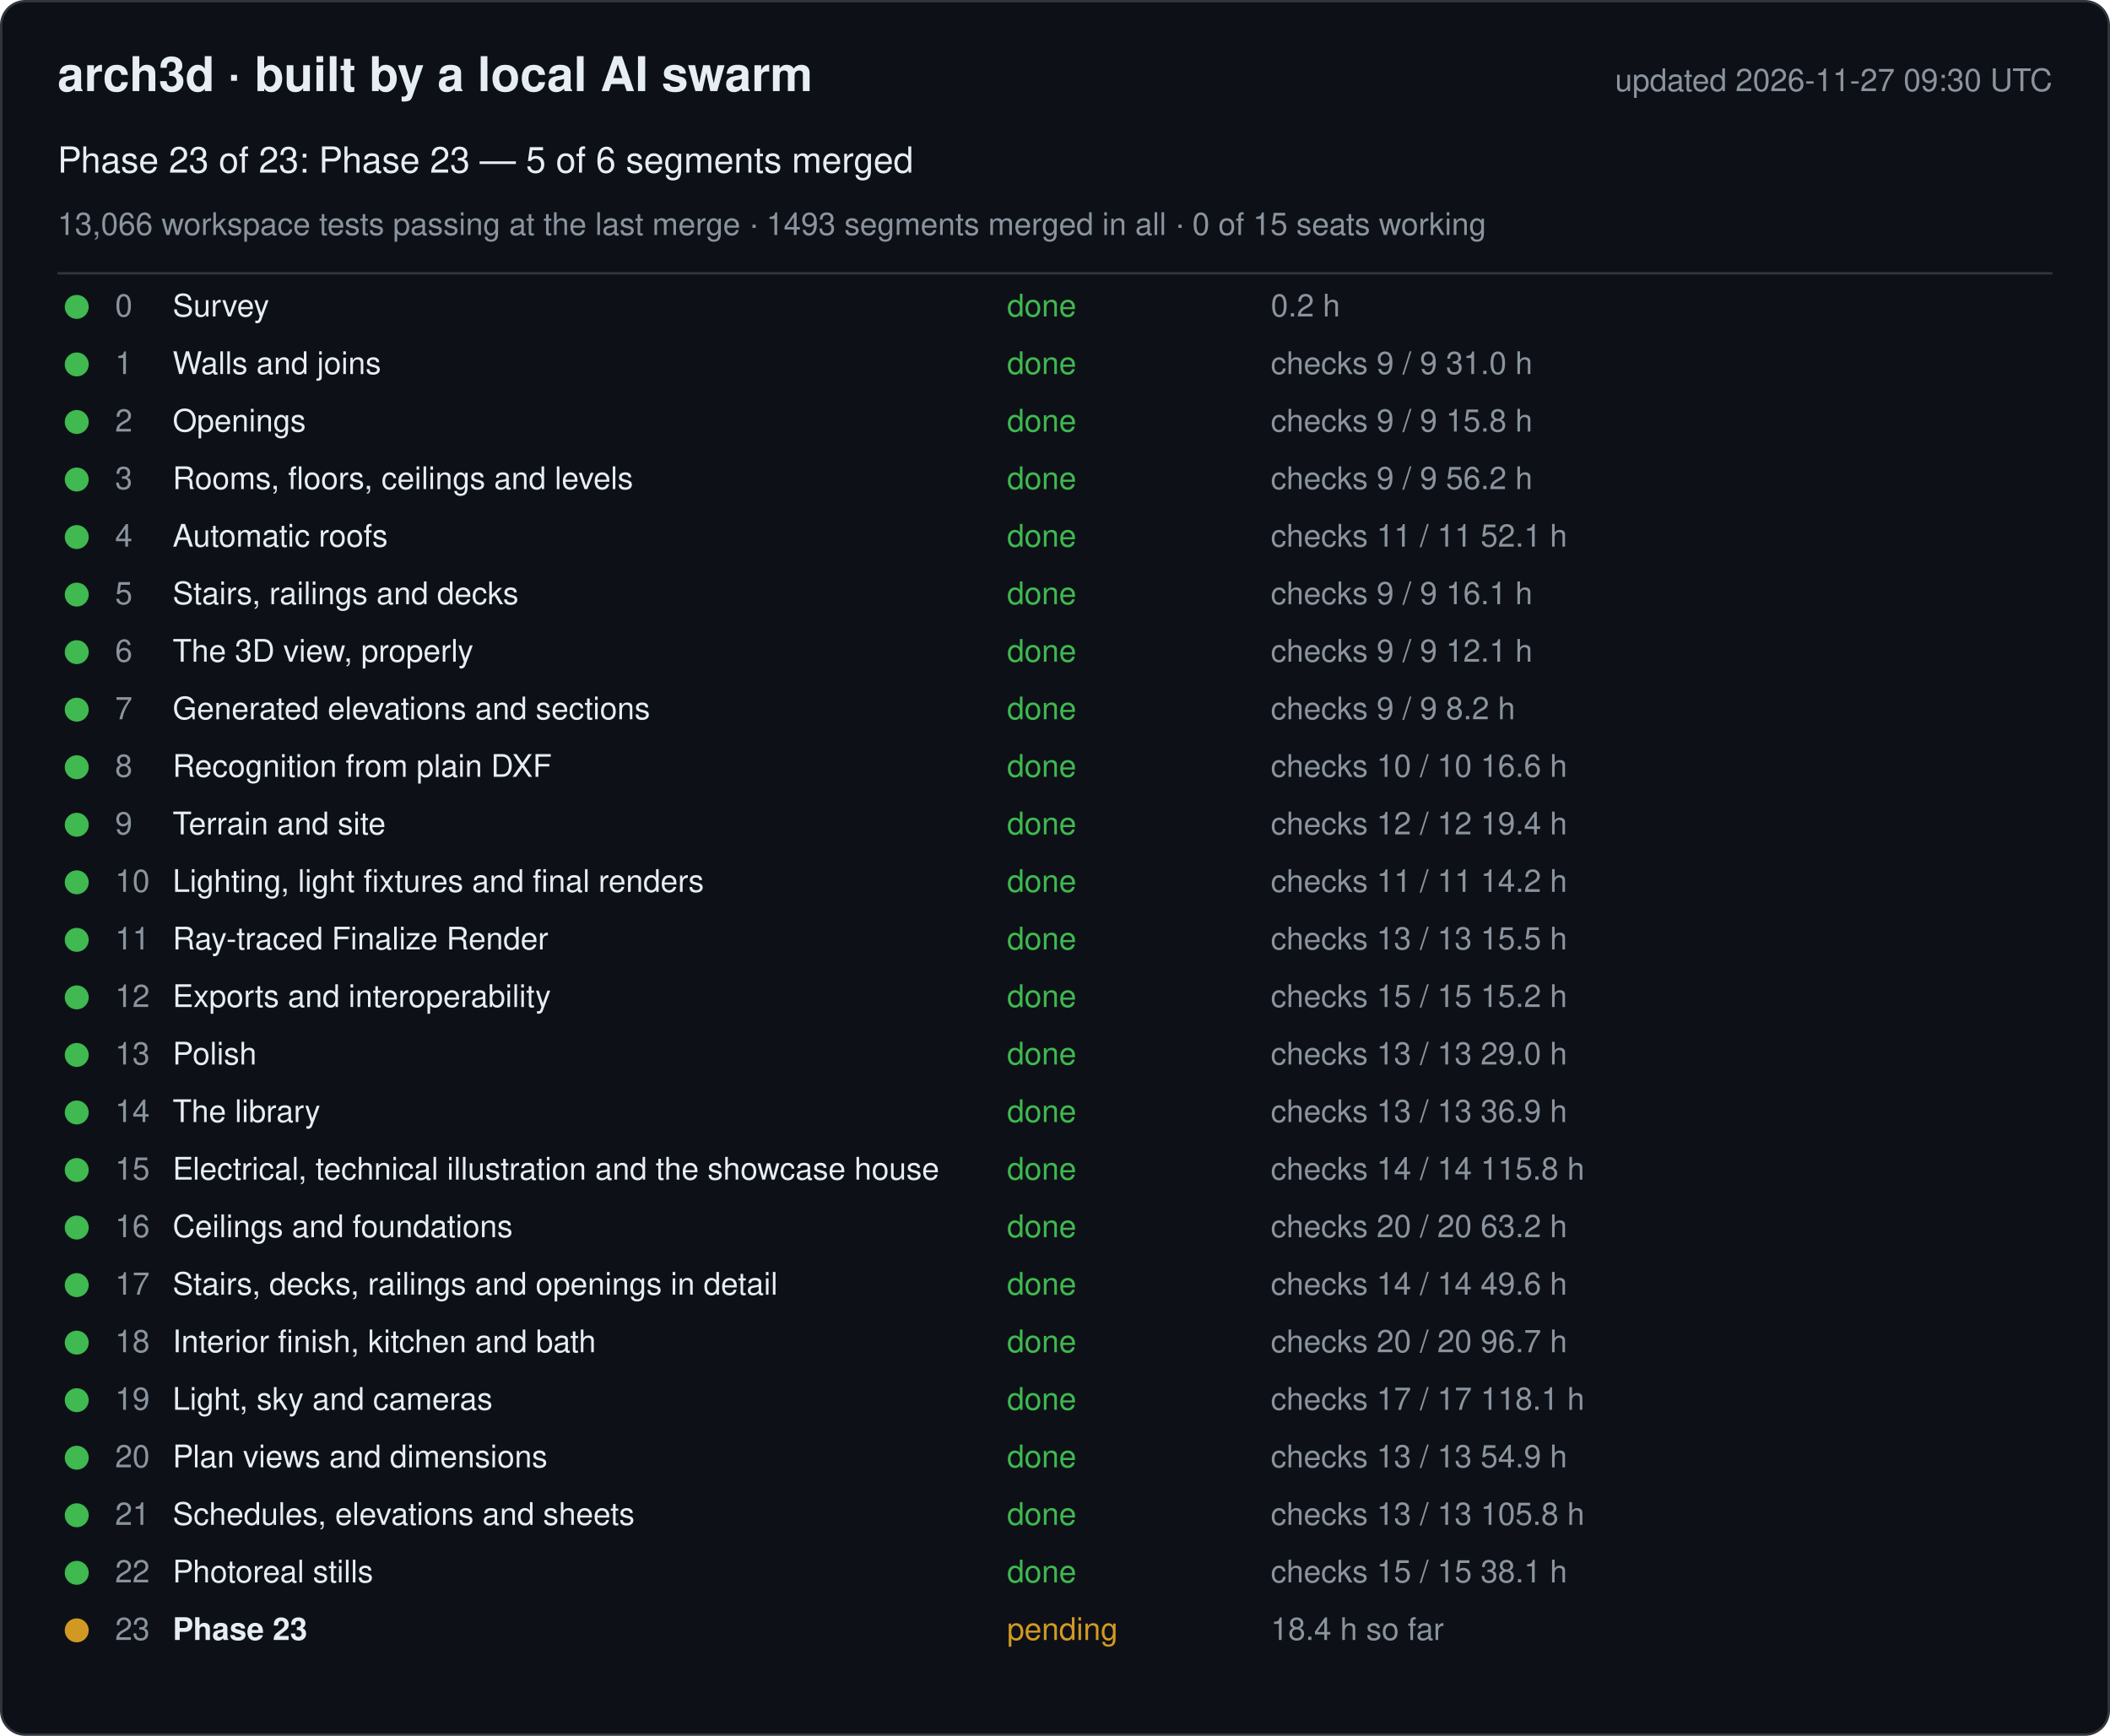
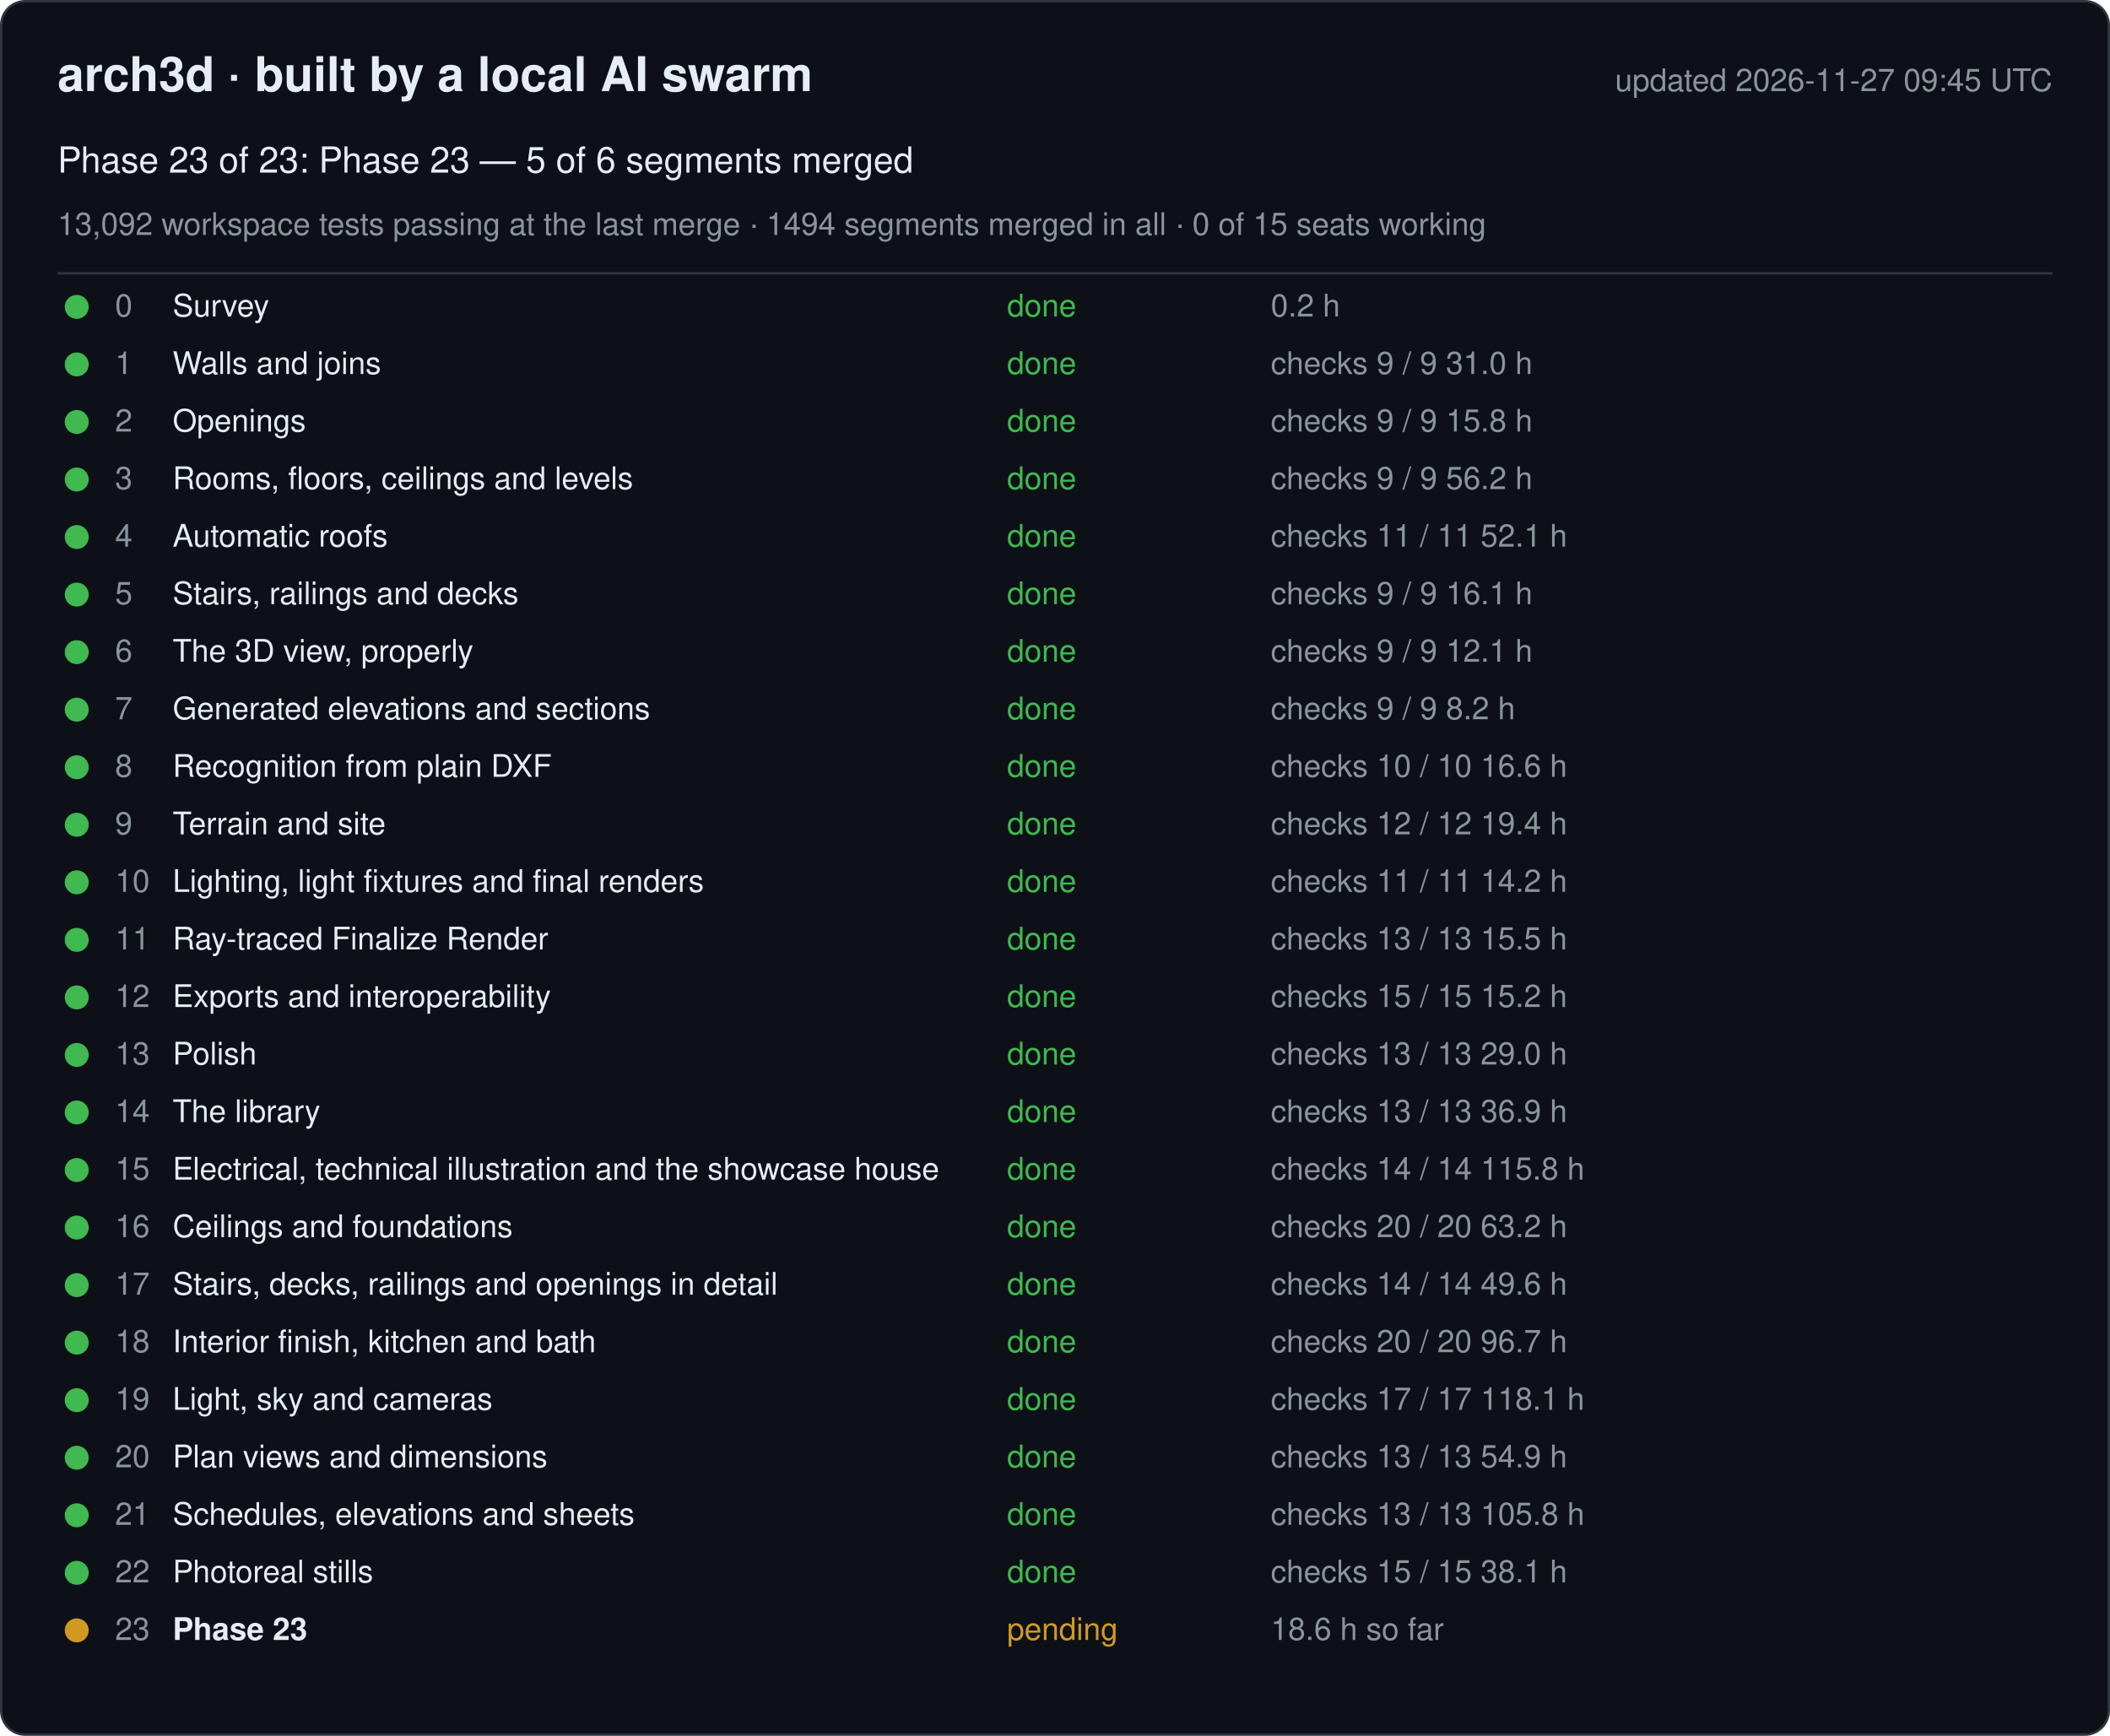
<svg xmlns="http://www.w3.org/2000/svg" width="880" height="724" viewBox="0 0 880 724" font-family="-apple-system, Segoe UI, Helvetica, Arial, sans-serif">
  <rect x="0.5" y="0.5" width="879" height="723" rx="10" fill="#0d1117" stroke="#30363d" />
  <text x="24" y="38" font-size="20" font-weight="600" fill="#e6edf3">arch3d · built by a local AI swarm</text>
-   <text x="856" y="38" font-size="13" fill="#8b949e" text-anchor="end">updated 2026-11-27 09:30 UTC</text>
+   <text x="856" y="38" font-size="13" fill="#8b949e" text-anchor="end">updated 2026-11-27 09:45 UTC</text>
  <text x="24" y="72" font-size="15" fill="#e6edf3">Phase 23 of 23: Phase 23 — 5 of 6 segments merged</text>
-   <text x="24" y="98" font-size="13" fill="#8b949e">13,066 workspace tests passing at the last merge · 1493 segments merged in all · 0 of 15 seats working</text>
+   <text x="24" y="98" font-size="13" fill="#8b949e">13,092 workspace tests passing at the last merge · 1494 segments merged in all · 0 of 15 seats working</text>
  <line x1="24" y1="114" x2="856" y2="114" stroke="#30363d" />
  <g data-phase="0">
    <circle cx="32" cy="128" r="5" fill="#3fb950" />
    <text x="48" y="132" font-size="13" fill="#8b949e">0</text>
    <text x="72" y="132" font-size="13" fill="#e6edf3">Survey</text>
    <text x="420" y="132" font-size="13" fill="#3fb950">done</text>
    <text x="530" y="132" font-size="13" fill="#8b949e">0.2 h</text>
  </g>
  <g data-phase="1">
    <circle cx="32" cy="152" r="5" fill="#3fb950" />
    <text x="48" y="156" font-size="13" fill="#8b949e">1</text>
    <text x="72" y="156" font-size="13" fill="#e6edf3">Walls and joins</text>
    <text x="420" y="156" font-size="13" fill="#3fb950">done</text>
    <text x="530" y="156" font-size="13" fill="#8b949e">checks 9 / 9   31.0 h</text>
  </g>
  <g data-phase="2">
    <circle cx="32" cy="176" r="5" fill="#3fb950" />
    <text x="48" y="180" font-size="13" fill="#8b949e">2</text>
    <text x="72" y="180" font-size="13" fill="#e6edf3">Openings</text>
    <text x="420" y="180" font-size="13" fill="#3fb950">done</text>
    <text x="530" y="180" font-size="13" fill="#8b949e">checks 9 / 9   15.8 h</text>
  </g>
  <g data-phase="3">
    <circle cx="32" cy="200" r="5" fill="#3fb950" />
    <text x="48" y="204" font-size="13" fill="#8b949e">3</text>
    <text x="72" y="204" font-size="13" fill="#e6edf3">Rooms, floors, ceilings and levels</text>
    <text x="420" y="204" font-size="13" fill="#3fb950">done</text>
    <text x="530" y="204" font-size="13" fill="#8b949e">checks 9 / 9   56.2 h</text>
  </g>
  <g data-phase="4">
    <circle cx="32" cy="224" r="5" fill="#3fb950" />
    <text x="48" y="228" font-size="13" fill="#8b949e">4</text>
    <text x="72" y="228" font-size="13" fill="#e6edf3">Automatic roofs</text>
    <text x="420" y="228" font-size="13" fill="#3fb950">done</text>
    <text x="530" y="228" font-size="13" fill="#8b949e">checks 11 / 11   52.1 h</text>
  </g>
  <g data-phase="5">
    <circle cx="32" cy="248" r="5" fill="#3fb950" />
    <text x="48" y="252" font-size="13" fill="#8b949e">5</text>
    <text x="72" y="252" font-size="13" fill="#e6edf3">Stairs, railings and decks</text>
    <text x="420" y="252" font-size="13" fill="#3fb950">done</text>
    <text x="530" y="252" font-size="13" fill="#8b949e">checks 9 / 9   16.1 h</text>
  </g>
  <g data-phase="6">
    <circle cx="32" cy="272" r="5" fill="#3fb950" />
    <text x="48" y="276" font-size="13" fill="#8b949e">6</text>
    <text x="72" y="276" font-size="13" fill="#e6edf3">The 3D view, properly</text>
    <text x="420" y="276" font-size="13" fill="#3fb950">done</text>
    <text x="530" y="276" font-size="13" fill="#8b949e">checks 9 / 9   12.1 h</text>
  </g>
  <g data-phase="7">
    <circle cx="32" cy="296" r="5" fill="#3fb950" />
    <text x="48" y="300" font-size="13" fill="#8b949e">7</text>
    <text x="72" y="300" font-size="13" fill="#e6edf3">Generated elevations and sections</text>
    <text x="420" y="300" font-size="13" fill="#3fb950">done</text>
    <text x="530" y="300" font-size="13" fill="#8b949e">checks 9 / 9   8.2 h</text>
  </g>
  <g data-phase="8">
    <circle cx="32" cy="320" r="5" fill="#3fb950" />
    <text x="48" y="324" font-size="13" fill="#8b949e">8</text>
    <text x="72" y="324" font-size="13" fill="#e6edf3">Recognition from plain DXF</text>
    <text x="420" y="324" font-size="13" fill="#3fb950">done</text>
    <text x="530" y="324" font-size="13" fill="#8b949e">checks 10 / 10   16.6 h</text>
  </g>
  <g data-phase="9">
    <circle cx="32" cy="344" r="5" fill="#3fb950" />
    <text x="48" y="348" font-size="13" fill="#8b949e">9</text>
    <text x="72" y="348" font-size="13" fill="#e6edf3">Terrain and site</text>
    <text x="420" y="348" font-size="13" fill="#3fb950">done</text>
    <text x="530" y="348" font-size="13" fill="#8b949e">checks 12 / 12   19.4 h</text>
  </g>
  <g data-phase="10">
    <circle cx="32" cy="368" r="5" fill="#3fb950" />
    <text x="48" y="372" font-size="13" fill="#8b949e">10</text>
    <text x="72" y="372" font-size="13" fill="#e6edf3">Lighting, light fixtures and final renders</text>
    <text x="420" y="372" font-size="13" fill="#3fb950">done</text>
    <text x="530" y="372" font-size="13" fill="#8b949e">checks 11 / 11   14.2 h</text>
  </g>
  <g data-phase="11">
    <circle cx="32" cy="392" r="5" fill="#3fb950" />
    <text x="48" y="396" font-size="13" fill="#8b949e">11</text>
    <text x="72" y="396" font-size="13" fill="#e6edf3">Ray-traced Finalize Render</text>
    <text x="420" y="396" font-size="13" fill="#3fb950">done</text>
    <text x="530" y="396" font-size="13" fill="#8b949e">checks 13 / 13   15.5 h</text>
  </g>
  <g data-phase="12">
    <circle cx="32" cy="416" r="5" fill="#3fb950" />
    <text x="48" y="420" font-size="13" fill="#8b949e">12</text>
    <text x="72" y="420" font-size="13" fill="#e6edf3">Exports and interoperability</text>
    <text x="420" y="420" font-size="13" fill="#3fb950">done</text>
    <text x="530" y="420" font-size="13" fill="#8b949e">checks 15 / 15   15.2 h</text>
  </g>
  <g data-phase="13">
    <circle cx="32" cy="440" r="5" fill="#3fb950" />
    <text x="48" y="444" font-size="13" fill="#8b949e">13</text>
    <text x="72" y="444" font-size="13" fill="#e6edf3">Polish</text>
    <text x="420" y="444" font-size="13" fill="#3fb950">done</text>
    <text x="530" y="444" font-size="13" fill="#8b949e">checks 13 / 13   29.0 h</text>
  </g>
  <g data-phase="14">
    <circle cx="32" cy="464" r="5" fill="#3fb950" />
    <text x="48" y="468" font-size="13" fill="#8b949e">14</text>
    <text x="72" y="468" font-size="13" fill="#e6edf3">The library</text>
    <text x="420" y="468" font-size="13" fill="#3fb950">done</text>
    <text x="530" y="468" font-size="13" fill="#8b949e">checks 13 / 13   36.9 h</text>
  </g>
  <g data-phase="15">
    <circle cx="32" cy="488" r="5" fill="#3fb950" />
    <text x="48" y="492" font-size="13" fill="#8b949e">15</text>
    <text x="72" y="492" font-size="13" fill="#e6edf3">Electrical, technical illustration and the showcase house</text>
    <text x="420" y="492" font-size="13" fill="#3fb950">done</text>
    <text x="530" y="492" font-size="13" fill="#8b949e">checks 14 / 14   115.8 h</text>
  </g>
  <g data-phase="16">
    <circle cx="32" cy="512" r="5" fill="#3fb950" />
    <text x="48" y="516" font-size="13" fill="#8b949e">16</text>
    <text x="72" y="516" font-size="13" fill="#e6edf3">Ceilings and foundations</text>
    <text x="420" y="516" font-size="13" fill="#3fb950">done</text>
    <text x="530" y="516" font-size="13" fill="#8b949e">checks 20 / 20   63.2 h</text>
  </g>
  <g data-phase="17">
    <circle cx="32" cy="536" r="5" fill="#3fb950" />
    <text x="48" y="540" font-size="13" fill="#8b949e">17</text>
    <text x="72" y="540" font-size="13" fill="#e6edf3">Stairs, decks, railings and openings in detail</text>
    <text x="420" y="540" font-size="13" fill="#3fb950">done</text>
    <text x="530" y="540" font-size="13" fill="#8b949e">checks 14 / 14   49.6 h</text>
  </g>
  <g data-phase="18">
    <circle cx="32" cy="560" r="5" fill="#3fb950" />
    <text x="48" y="564" font-size="13" fill="#8b949e">18</text>
    <text x="72" y="564" font-size="13" fill="#e6edf3">Interior finish, kitchen and bath</text>
    <text x="420" y="564" font-size="13" fill="#3fb950">done</text>
    <text x="530" y="564" font-size="13" fill="#8b949e">checks 20 / 20   96.7 h</text>
  </g>
  <g data-phase="19">
    <circle cx="32" cy="584" r="5" fill="#3fb950" />
    <text x="48" y="588" font-size="13" fill="#8b949e">19</text>
    <text x="72" y="588" font-size="13" fill="#e6edf3">Light, sky and cameras</text>
    <text x="420" y="588" font-size="13" fill="#3fb950">done</text>
    <text x="530" y="588" font-size="13" fill="#8b949e">checks 17 / 17   118.1 h</text>
  </g>
  <g data-phase="20">
    <circle cx="32" cy="608" r="5" fill="#3fb950" />
    <text x="48" y="612" font-size="13" fill="#8b949e">20</text>
    <text x="72" y="612" font-size="13" fill="#e6edf3">Plan views and dimensions</text>
    <text x="420" y="612" font-size="13" fill="#3fb950">done</text>
    <text x="530" y="612" font-size="13" fill="#8b949e">checks 13 / 13   54.9 h</text>
  </g>
  <g data-phase="21">
    <circle cx="32" cy="632" r="5" fill="#3fb950" />
    <text x="48" y="636" font-size="13" fill="#8b949e">21</text>
    <text x="72" y="636" font-size="13" fill="#e6edf3">Schedules, elevations and sheets</text>
    <text x="420" y="636" font-size="13" fill="#3fb950">done</text>
    <text x="530" y="636" font-size="13" fill="#8b949e">checks 13 / 13   105.8 h</text>
  </g>
  <g data-phase="22">
    <circle cx="32" cy="656" r="5" fill="#3fb950" />
    <text x="48" y="660" font-size="13" fill="#8b949e">22</text>
    <text x="72" y="660" font-size="13" fill="#e6edf3">Photoreal stills</text>
    <text x="420" y="660" font-size="13" fill="#3fb950">done</text>
    <text x="530" y="660" font-size="13" fill="#8b949e">checks 15 / 15   38.1 h</text>
  </g>
  <g data-phase="23">
    <circle cx="32" cy="680" r="5" fill="#d29922" />
    <text x="48" y="684" font-size="13" fill="#8b949e">23</text>
    <text x="72" y="684" font-size="13" fill="#e6edf3" font-weight="600">Phase 23</text>
    <text x="420" y="684" font-size="13" fill="#d29922">pending</text>
-     <text x="530" y="684" font-size="13" fill="#8b949e">18.4 h so far</text>
+     <text x="530" y="684" font-size="13" fill="#8b949e">18.6 h so far</text>
  </g>
</svg>
